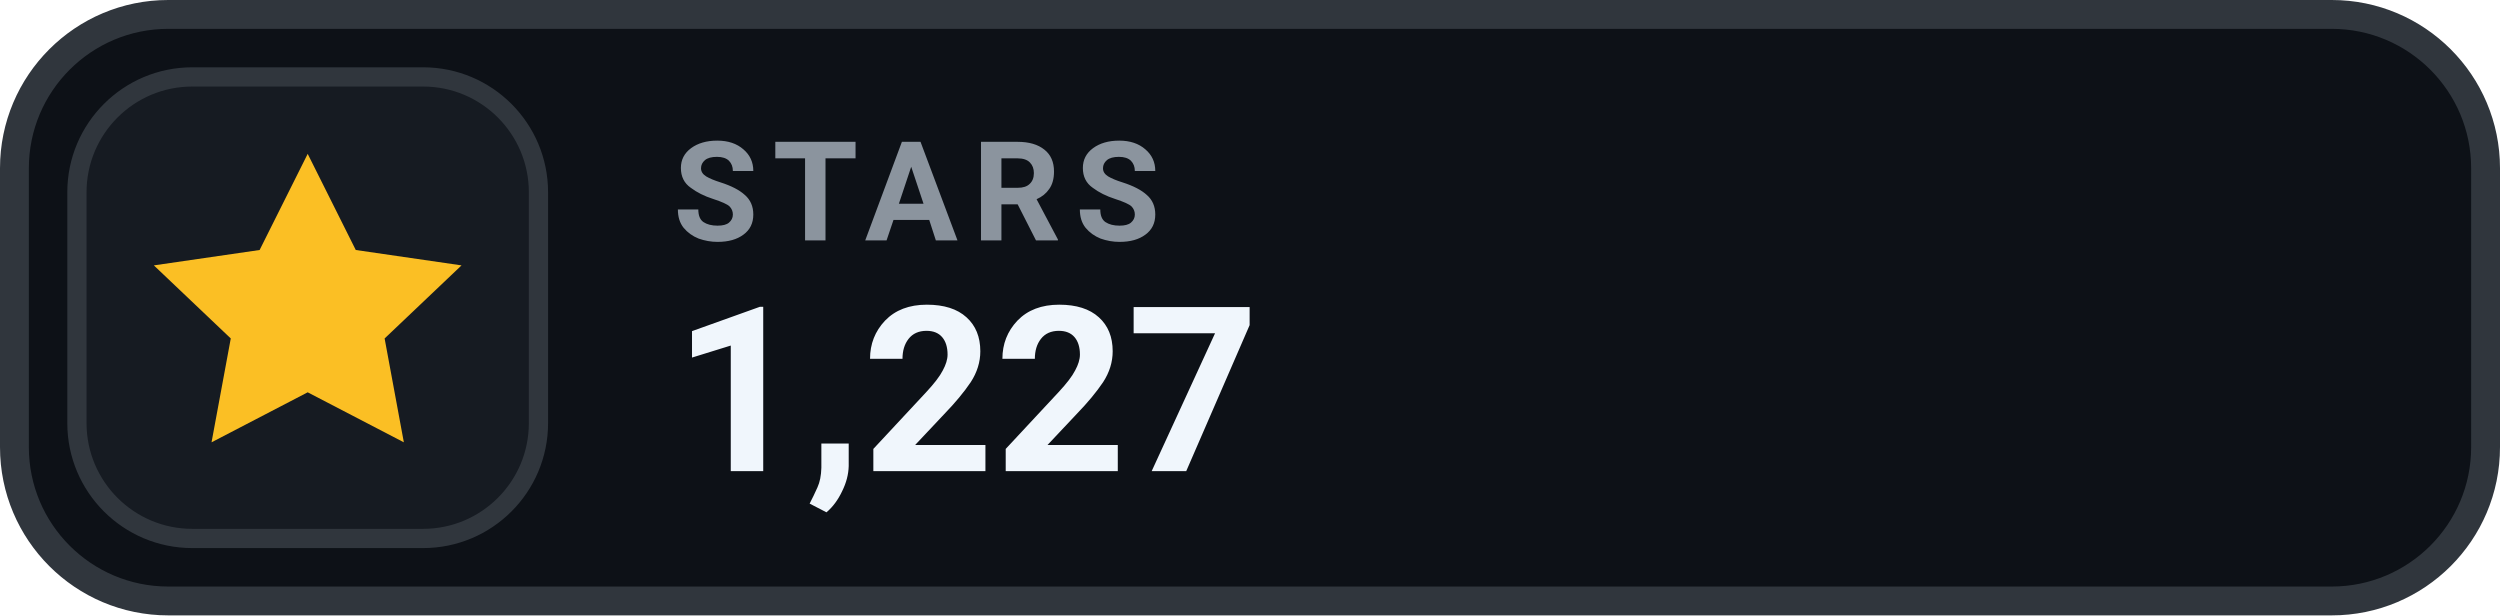
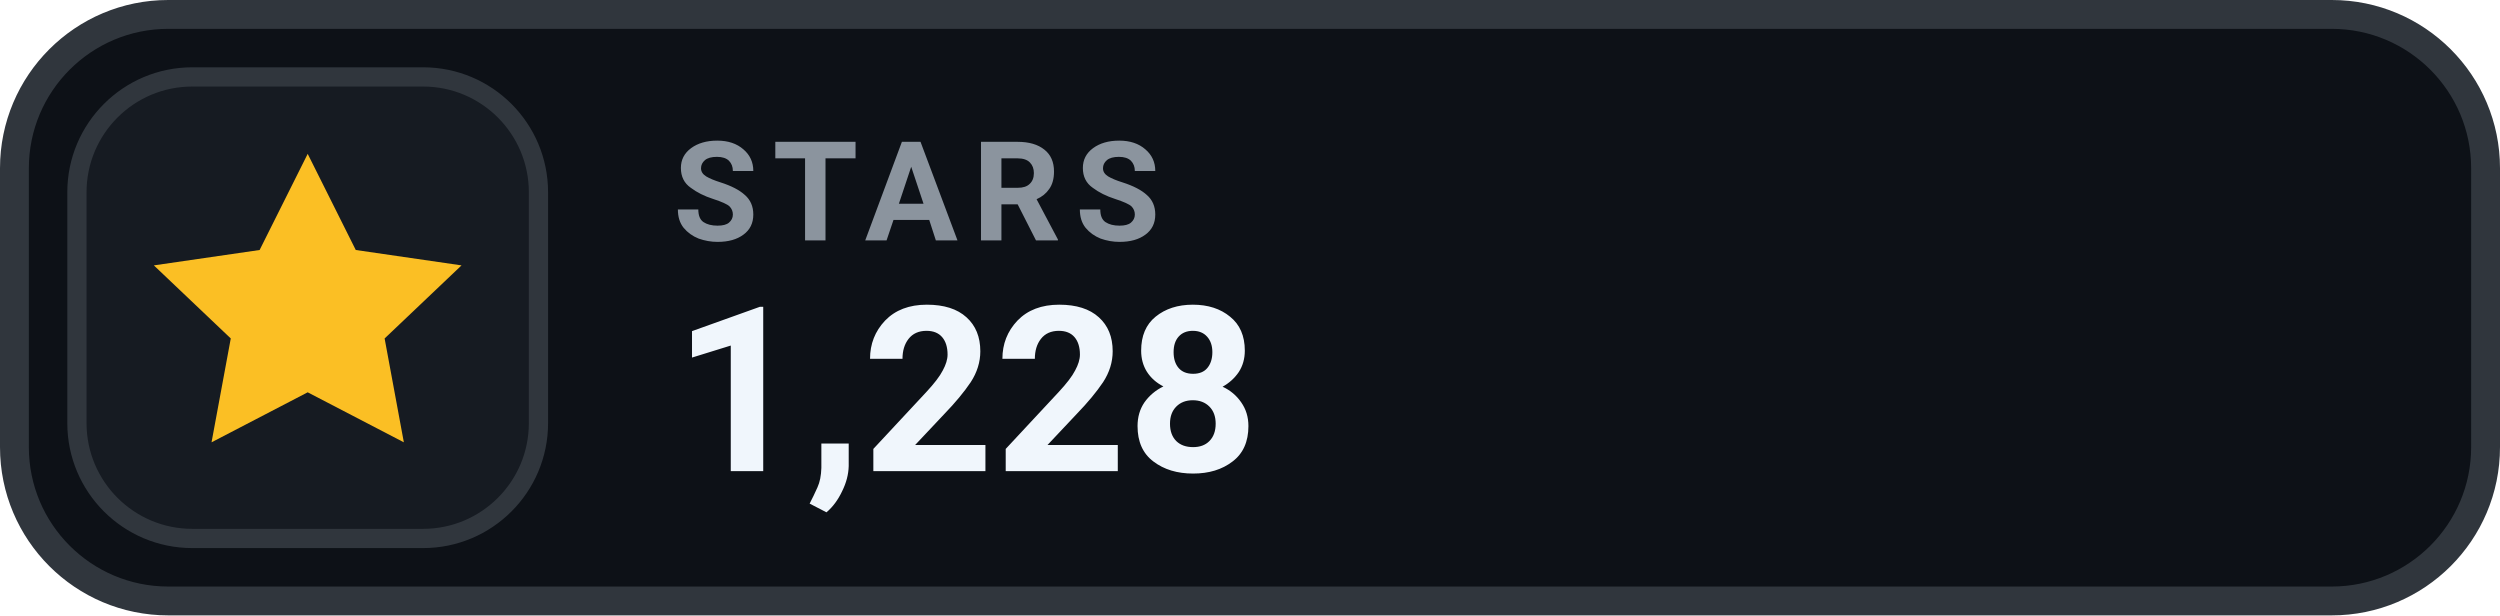
- <svg xmlns="http://www.w3.org/2000/svg" width="130" height="32" viewBox="0 0 130 32" role="img" aria-label="STARS 1,227">
+ <svg xmlns="http://www.w3.org/2000/svg" width="130" height="32" viewBox="0 0 130 32" role="img" aria-label="STARS 1,228">
  <rect x=".75" y=".75" width="128.5" height="30.5" rx="8" fill="#0D1117" stroke="#30363D" stroke-width="1.5" />
  <rect x="4" y="4" width="24" height="24" rx="6" fill="#161B22" stroke="#30363D" stroke-width="1" />
  <g transform="translate(16 16)" style="color:#FBBF24;">
    <path d="M0 -8 l2.5 5 5.5 .8 -4 3.8 1 5.4 -5 -2.6 -5 2.6 1 -5.4 -4 -3.8 5.5 -.8 Z" fill="currentColor" />
  </g>
  <text x="35" y="12.5" fill="#8B949E" font-family="-apple-system,BlinkMacSystemFont,'Segoe UI',Roboto,Helvetica,Arial,sans-serif" font-size="7.2" font-weight="700" letter-spacing=".75">STARS</text>
-   <text x="35" y="24.5" fill="#F0F6FC" font-family="-apple-system,BlinkMacSystemFont,'Segoe UI',Roboto,Helvetica,Arial,sans-serif" font-size="12" font-weight="700">1,227</text>
+   <text x="35" y="24.5" fill="#F0F6FC" font-family="-apple-system,BlinkMacSystemFont,'Segoe UI',Roboto,Helvetica,Arial,sans-serif" font-size="12" font-weight="700">1,228</text>
</svg>
